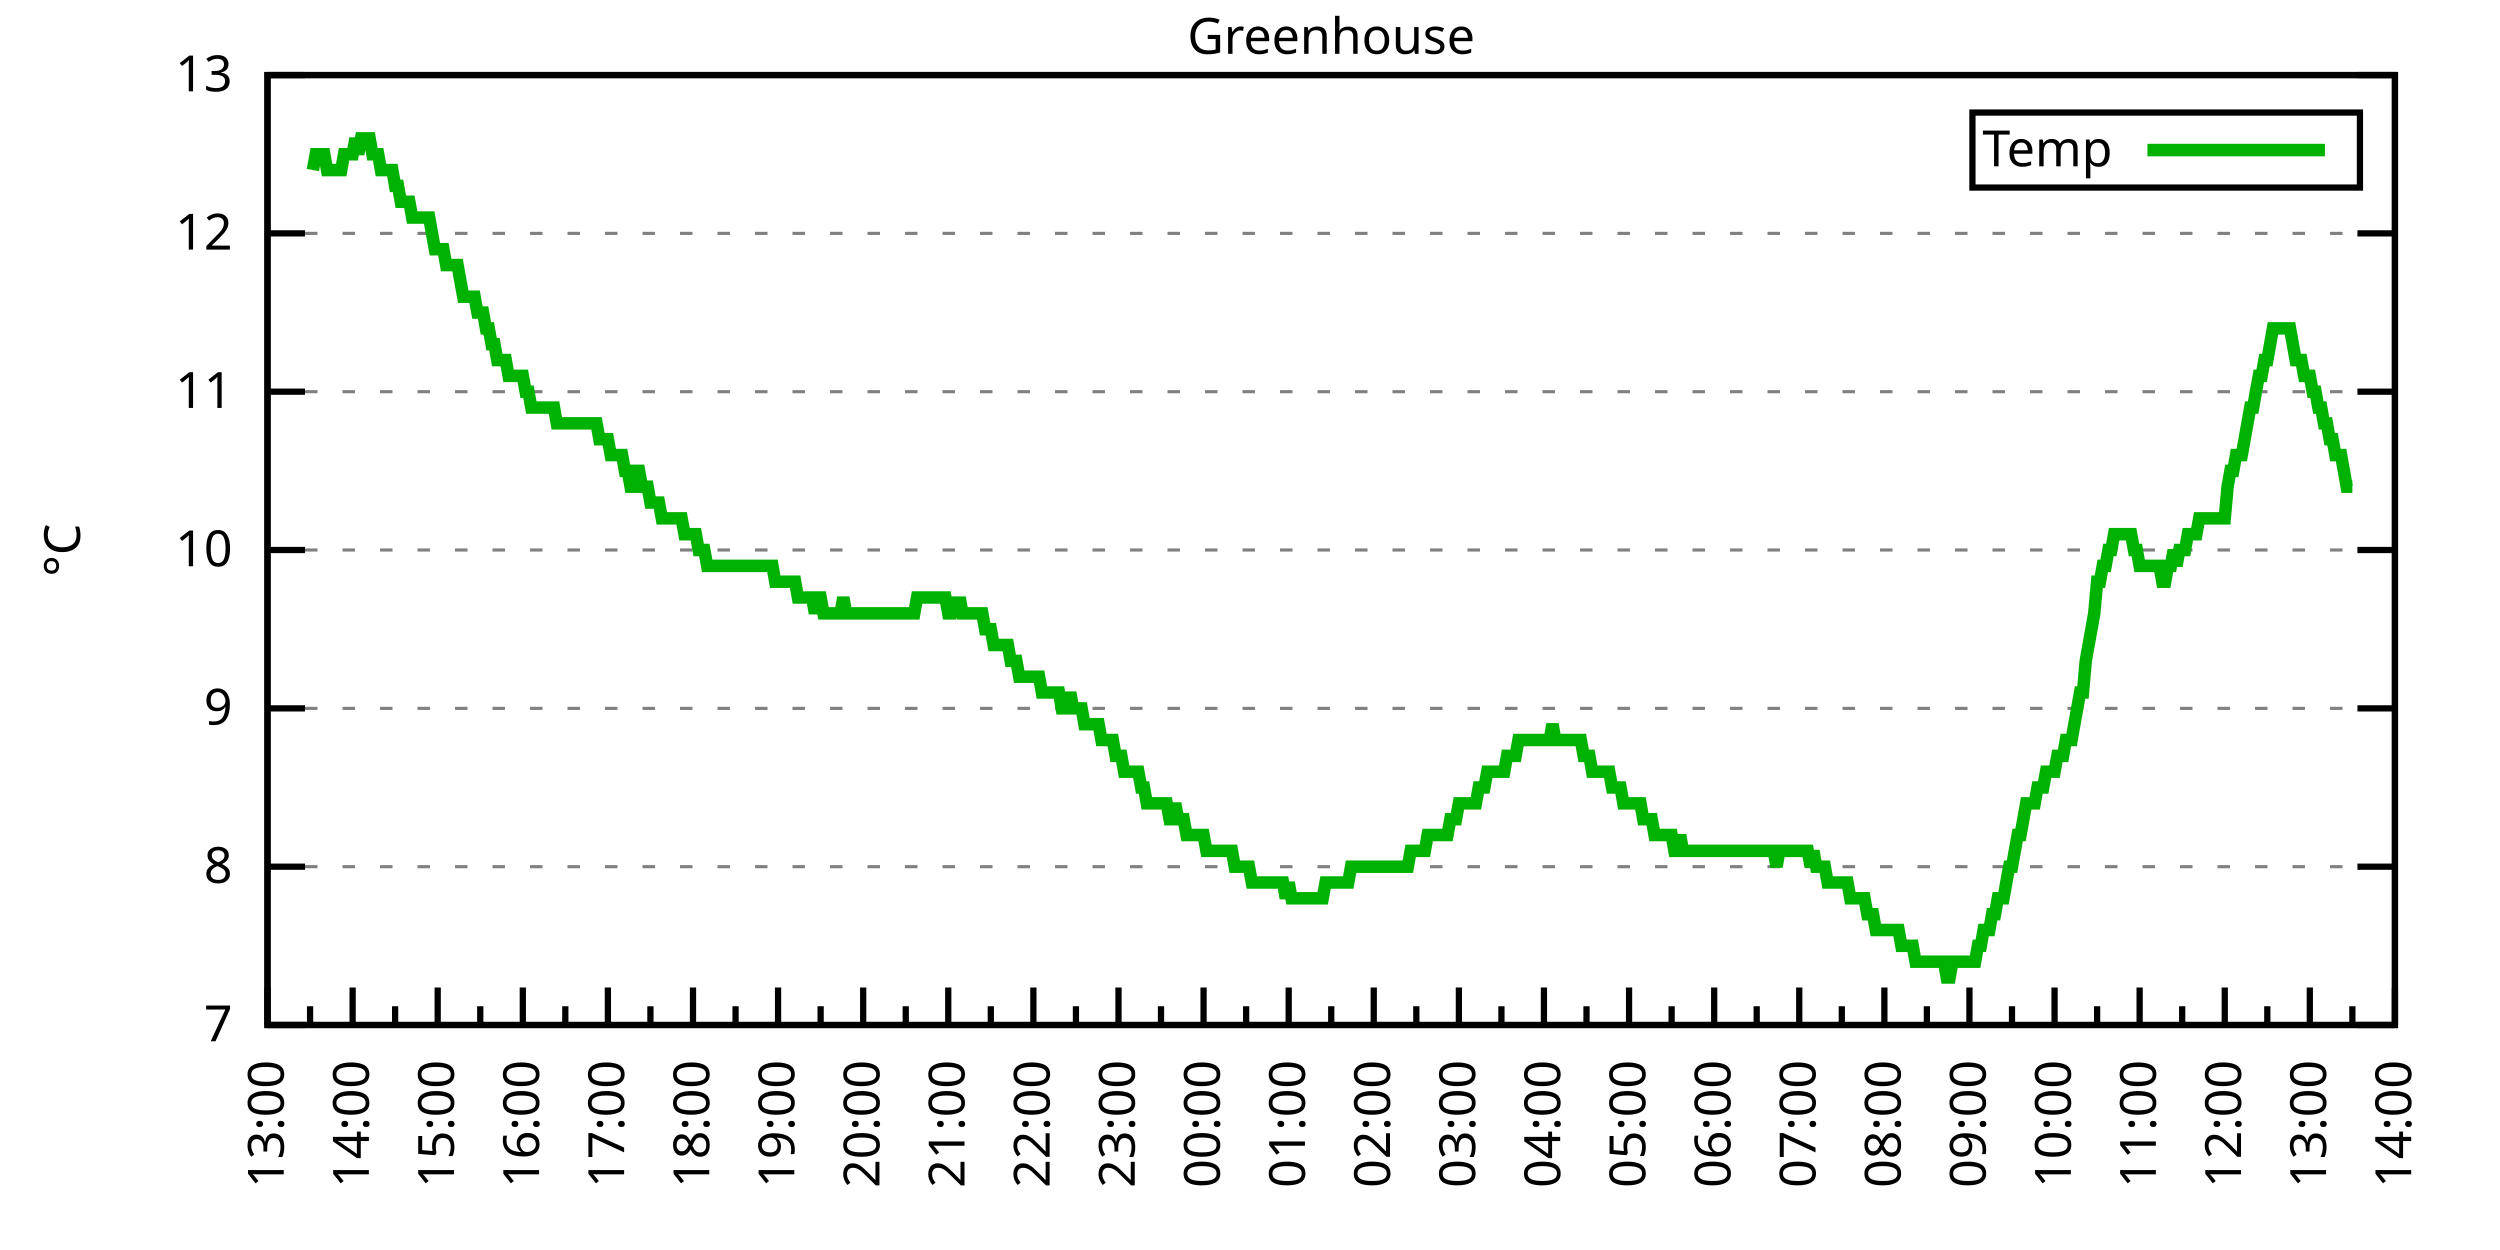
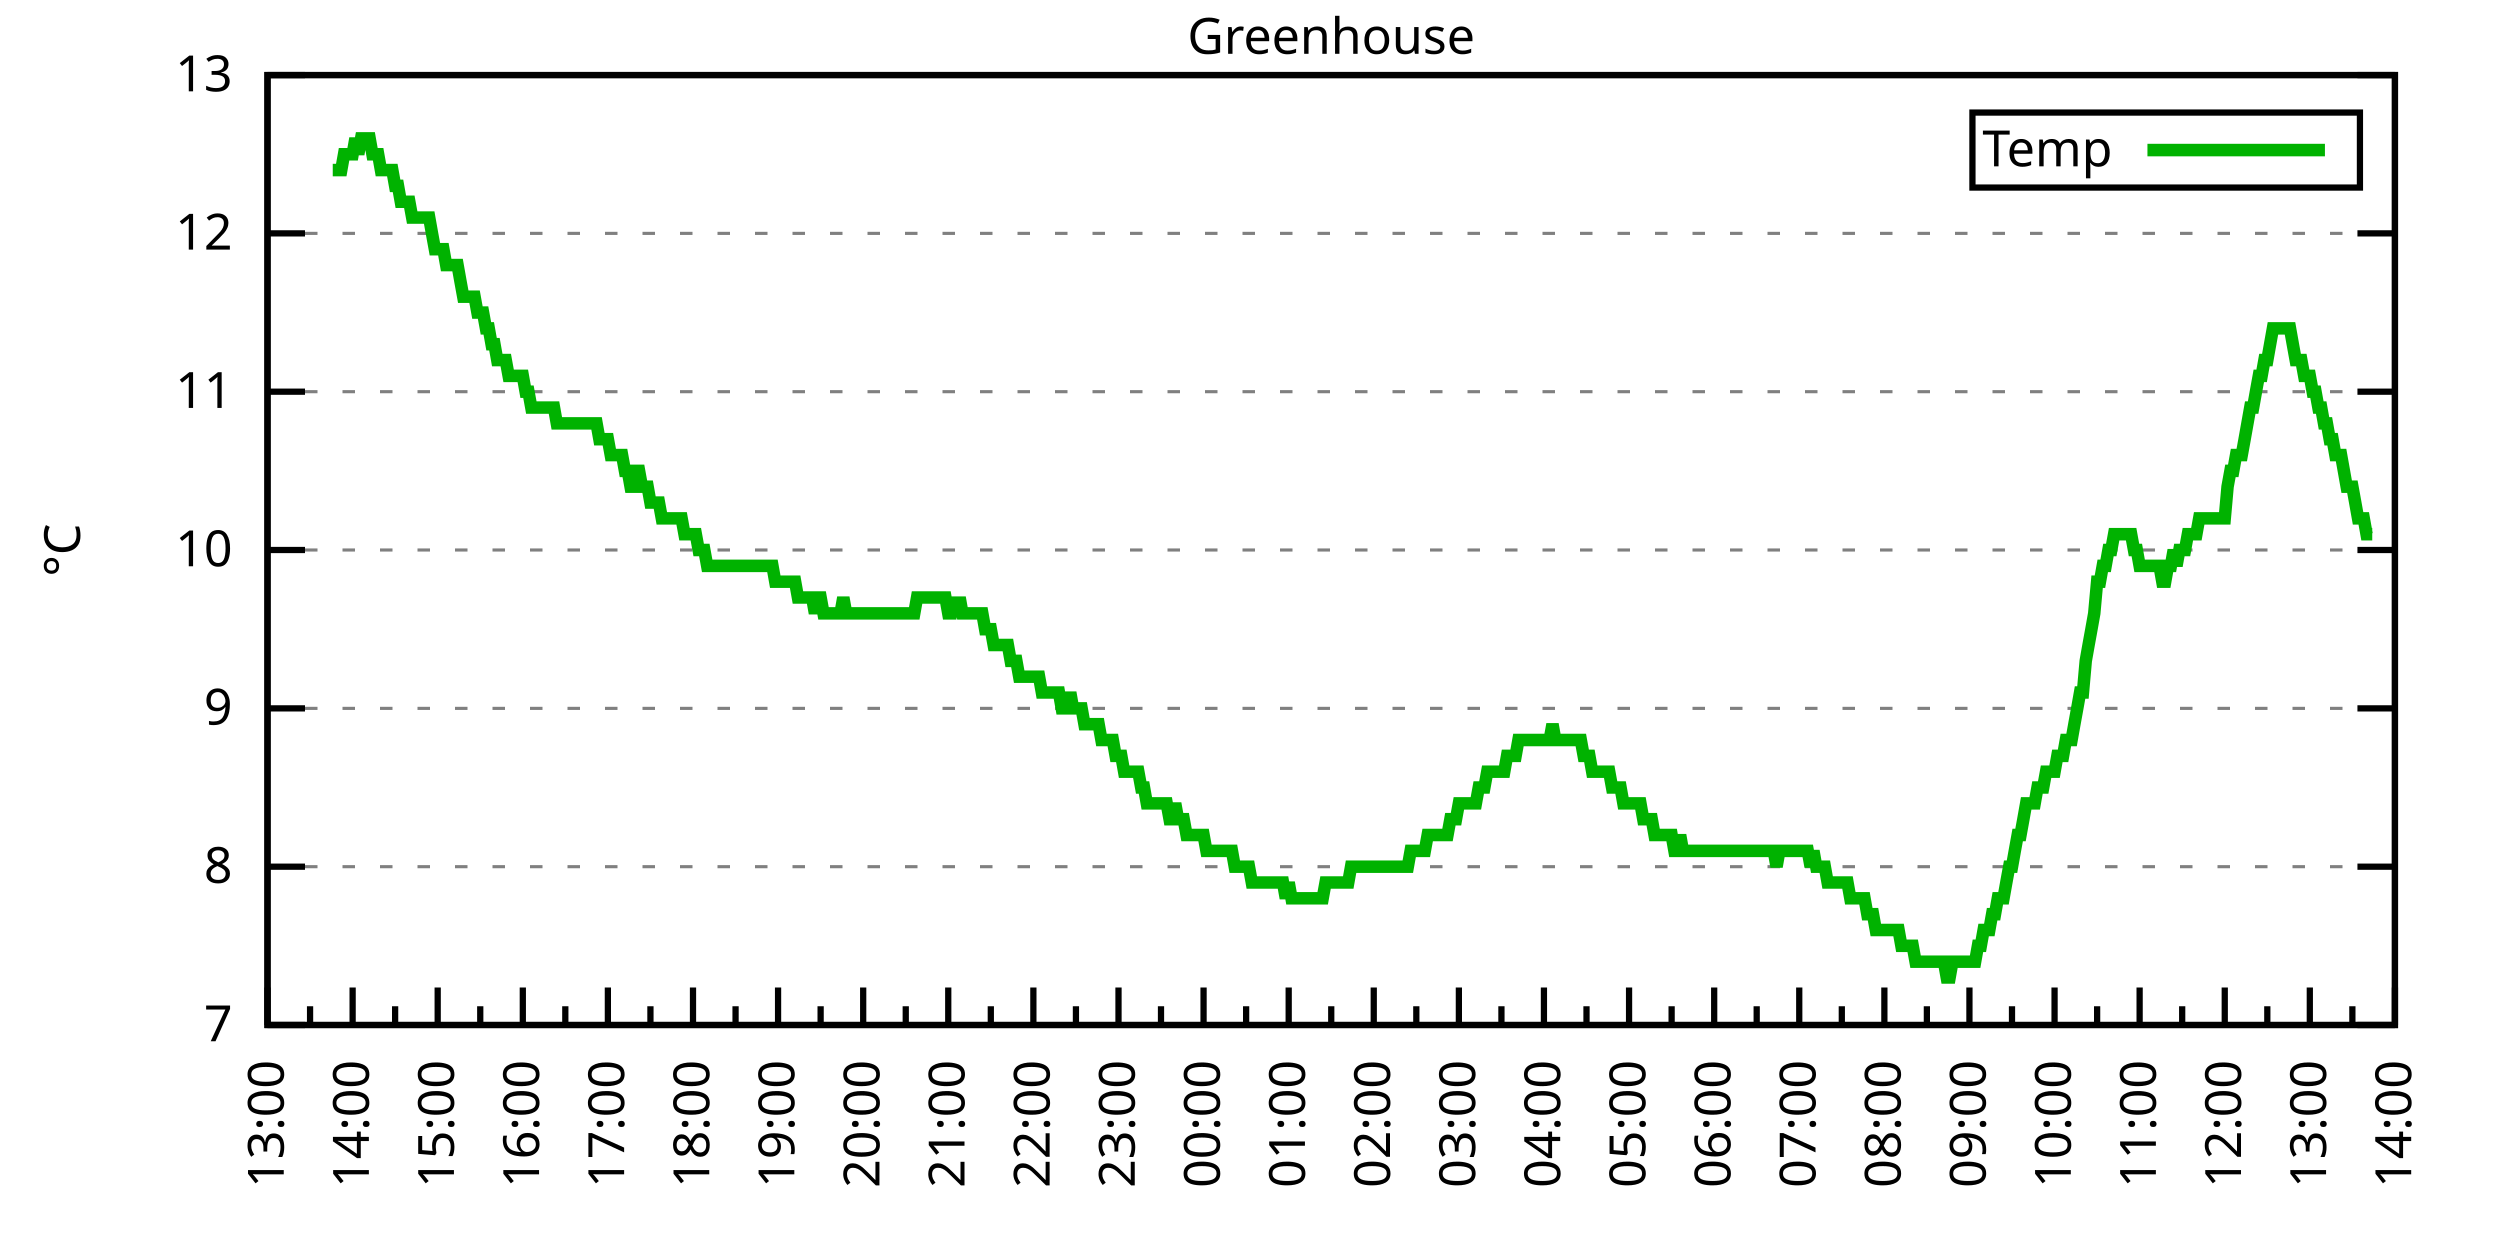
<svg xmlns="http://www.w3.org/2000/svg" xmlns:xlink="http://www.w3.org/1999/xlink" width="400" height="200" viewBox="0 0 400 200">
  <g id="gnuplot_canvas">
    <rect x="0" y="0" width="400" height="200" fill="none" />
    <defs>
      <circle id="gpDot" r="0.5" stroke-width="0.5" stroke="currentColor" />
      <path id="gpPt0" stroke-width="0.333" stroke="currentColor" d="M-1,0 h2 M0,-1 v2" />
      <path id="gpPt1" stroke-width="0.333" stroke="currentColor" d="M-1,-1 L1,1 M1,-1 L-1,1" />
      <path id="gpPt2" stroke-width="0.333" stroke="currentColor" d="M-1,0 L1,0 M0,-1 L0,1 M-1,-1 L1,1 M-1,1 L1,-1" />
      <rect id="gpPt3" stroke-width="0.333" stroke="currentColor" x="-1" y="-1" width="2" height="2" />
      <rect id="gpPt4" stroke-width="0.333" stroke="currentColor" fill="currentColor" x="-1" y="-1" width="2" height="2" />
      <circle id="gpPt5" stroke-width="0.333" stroke="currentColor" cx="0" cy="0" r="1" />
      <use xlink:href="#gpPt5" id="gpPt6" fill="currentColor" stroke="none" />
      <path id="gpPt7" stroke-width="0.333" stroke="currentColor" d="M0,-1.33 L-1.33,0.67 L1.33,0.67 z" />
      <use xlink:href="#gpPt7" id="gpPt8" fill="currentColor" stroke="none" />
      <use xlink:href="#gpPt7" id="gpPt9" stroke="currentColor" transform="rotate(180)" />
      <use xlink:href="#gpPt9" id="gpPt10" fill="currentColor" stroke="none" />
      <use xlink:href="#gpPt3" id="gpPt11" stroke="currentColor" transform="rotate(45)" />
      <use xlink:href="#gpPt11" id="gpPt12" fill="currentColor" stroke="none" />
      <path id="gpPt13" stroke-width="0.333" stroke="currentColor" d="M0,1.330 L1.265,0.411 L0.782,-1.067 L-0.782,-1.076 L-1.265,0.411 z" />
      <use xlink:href="#gpPt13" id="gpPt14" fill="currentColor" stroke="none" />
      <filter id="textbox" filterUnits="objectBoundingBox" x="0" y="0" height="1" width="1">
        <feFlood flood-color="white" flood-opacity="1" result="bgnd" />
        <feComposite in="SourceGraphic" in2="bgnd" operator="atop" />
      </filter>
      <filter id="greybox" filterUnits="objectBoundingBox" x="0" y="0" height="1" width="1">
        <feFlood flood-color="lightgrey" flood-opacity="1" result="grey" />
        <feComposite in="SourceGraphic" in2="grey" operator="atop" />
      </filter>
    </defs>
    <g fill="none" color="white" stroke="currentColor" stroke-width="1.00" stroke-linecap="butt" stroke-linejoin="miter">
</g>
    <g fill="none" color="black" stroke="currentColor" stroke-width="1.00" stroke-linecap="butt" stroke-linejoin="miter">
      <g stroke="none" shape-rendering="crispEdges">
        <polygon fill="rgb(255, 255, 255)" points="42.80,164.00 383.18,164.00 383.18,12.02 42.80,12.02 " />
      </g>
    </g>
    <g fill="none" color="black" stroke="currentColor" stroke-width="1.00" stroke-linecap="butt" stroke-linejoin="miter">
</g>
    <g fill="none" color="black" stroke="black" stroke-width="0.50" stroke-linecap="butt" stroke-linejoin="miter">
</g>
    <g fill="none" color="gray" stroke="currentColor" stroke-width="0.50" stroke-linecap="butt" stroke-linejoin="miter">
      <path stroke="gray" stroke-dasharray="2,4" class="gridline" d="M42.80,164.00 L383.19,164.00  " />
    </g>
    <g fill="none" color="gray" stroke="gray" stroke-width="1.00" stroke-linecap="butt" stroke-linejoin="miter">
</g>
    <g fill="none" color="black" stroke="currentColor" stroke-width="1.00" stroke-linecap="butt" stroke-linejoin="miter">
      <path stroke="black" d="M42.80,164.00 L48.80,164.00 M383.19,164.00 L377.19,164.00  " />
      <g transform="translate(37.20,166.60)" stroke="none" fill="black" font-family="Sans" font-size="8.00" text-anchor="end">
        <text>
          <tspan font-family="Sans"> 7</tspan>
        </text>
      </g>
    </g>
    <g fill="none" color="black" stroke="currentColor" stroke-width="1.00" stroke-linecap="butt" stroke-linejoin="miter">
</g>
    <g fill="none" color="black" stroke="black" stroke-width="0.50" stroke-linecap="butt" stroke-linejoin="miter">
</g>
    <g fill="none" color="gray" stroke="currentColor" stroke-width="0.50" stroke-linecap="butt" stroke-linejoin="miter">
      <path stroke="gray" stroke-dasharray="2,4" class="gridline" d="M42.80,138.67 L383.19,138.67  " />
    </g>
    <g fill="none" color="gray" stroke="gray" stroke-width="1.00" stroke-linecap="butt" stroke-linejoin="miter">
</g>
    <g fill="none" color="black" stroke="currentColor" stroke-width="1.00" stroke-linecap="butt" stroke-linejoin="miter">
      <path stroke="black" d="M42.80,138.67 L48.80,138.67 M383.19,138.67 L377.19,138.67  " />
      <g transform="translate(37.20,141.27)" stroke="none" fill="black" font-family="Sans" font-size="8.00" text-anchor="end">
        <text>
          <tspan font-family="Sans"> 8</tspan>
        </text>
      </g>
    </g>
    <g fill="none" color="black" stroke="currentColor" stroke-width="1.00" stroke-linecap="butt" stroke-linejoin="miter">
</g>
    <g fill="none" color="black" stroke="black" stroke-width="0.50" stroke-linecap="butt" stroke-linejoin="miter">
</g>
    <g fill="none" color="gray" stroke="currentColor" stroke-width="0.50" stroke-linecap="butt" stroke-linejoin="miter">
      <path stroke="gray" stroke-dasharray="2,4" class="gridline" d="M42.80,113.34 L383.19,113.34  " />
    </g>
    <g fill="none" color="gray" stroke="gray" stroke-width="1.00" stroke-linecap="butt" stroke-linejoin="miter">
</g>
    <g fill="none" color="black" stroke="currentColor" stroke-width="1.00" stroke-linecap="butt" stroke-linejoin="miter">
      <path stroke="black" d="M42.80,113.34 L48.80,113.34 M383.19,113.34 L377.19,113.34  " />
      <g transform="translate(37.20,115.94)" stroke="none" fill="black" font-family="Sans" font-size="8.00" text-anchor="end">
        <text>
          <tspan font-family="Sans"> 9</tspan>
        </text>
      </g>
    </g>
    <g fill="none" color="black" stroke="currentColor" stroke-width="1.00" stroke-linecap="butt" stroke-linejoin="miter">
</g>
    <g fill="none" color="black" stroke="black" stroke-width="0.50" stroke-linecap="butt" stroke-linejoin="miter">
</g>
    <g fill="none" color="gray" stroke="currentColor" stroke-width="0.50" stroke-linecap="butt" stroke-linejoin="miter">
      <path stroke="gray" stroke-dasharray="2,4" class="gridline" d="M42.80,88.00 L383.19,88.00  " />
    </g>
    <g fill="none" color="gray" stroke="gray" stroke-width="1.00" stroke-linecap="butt" stroke-linejoin="miter">
</g>
    <g fill="none" color="black" stroke="currentColor" stroke-width="1.00" stroke-linecap="butt" stroke-linejoin="miter">
      <path stroke="black" d="M42.80,88.00 L48.80,88.00 M383.19,88.00 L377.19,88.00  " />
      <g transform="translate(37.20,90.60)" stroke="none" fill="black" font-family="Sans" font-size="8.00" text-anchor="end">
        <text>
          <tspan font-family="Sans"> 10</tspan>
        </text>
      </g>
    </g>
    <g fill="none" color="black" stroke="currentColor" stroke-width="1.00" stroke-linecap="butt" stroke-linejoin="miter">
</g>
    <g fill="none" color="black" stroke="black" stroke-width="0.50" stroke-linecap="butt" stroke-linejoin="miter">
</g>
    <g fill="none" color="gray" stroke="currentColor" stroke-width="0.50" stroke-linecap="butt" stroke-linejoin="miter">
      <path stroke="gray" stroke-dasharray="2,4" class="gridline" d="M42.80,62.67 L383.19,62.67  " />
    </g>
    <g fill="none" color="gray" stroke="gray" stroke-width="1.00" stroke-linecap="butt" stroke-linejoin="miter">
</g>
    <g fill="none" color="black" stroke="currentColor" stroke-width="1.00" stroke-linecap="butt" stroke-linejoin="miter">
      <path stroke="black" d="M42.80,62.67 L48.80,62.67 M383.19,62.67 L377.19,62.67  " />
      <g transform="translate(37.20,65.27)" stroke="none" fill="black" font-family="Sans" font-size="8.00" text-anchor="end">
        <text>
          <tspan font-family="Sans"> 11</tspan>
        </text>
      </g>
    </g>
    <g fill="none" color="black" stroke="currentColor" stroke-width="1.00" stroke-linecap="butt" stroke-linejoin="miter">
</g>
    <g fill="none" color="black" stroke="black" stroke-width="0.50" stroke-linecap="butt" stroke-linejoin="miter">
</g>
    <g fill="none" color="gray" stroke="currentColor" stroke-width="0.50" stroke-linecap="butt" stroke-linejoin="miter">
      <path stroke="gray" stroke-dasharray="2,4" class="gridline" d="M42.80,37.34 L383.19,37.34  " />
    </g>
    <g fill="none" color="gray" stroke="gray" stroke-width="1.00" stroke-linecap="butt" stroke-linejoin="miter">
</g>
    <g fill="none" color="black" stroke="currentColor" stroke-width="1.00" stroke-linecap="butt" stroke-linejoin="miter">
      <path stroke="black" d="M42.80,37.34 L48.80,37.34 M383.19,37.34 L377.19,37.34  " />
      <g transform="translate(37.20,39.94)" stroke="none" fill="black" font-family="Sans" font-size="8.00" text-anchor="end">
        <text>
          <tspan font-family="Sans"> 12</tspan>
        </text>
      </g>
    </g>
    <g fill="none" color="black" stroke="currentColor" stroke-width="1.00" stroke-linecap="butt" stroke-linejoin="miter">
</g>
    <g fill="none" color="black" stroke="black" stroke-width="0.50" stroke-linecap="butt" stroke-linejoin="miter">
</g>
    <g fill="none" color="gray" stroke="currentColor" stroke-width="0.50" stroke-linecap="butt" stroke-linejoin="miter">
      <path stroke="gray" stroke-dasharray="2,4" class="gridline" d="M42.80,12.01 L383.19,12.01  " />
    </g>
    <g fill="none" color="gray" stroke="gray" stroke-width="1.00" stroke-linecap="butt" stroke-linejoin="miter">
</g>
    <g fill="none" color="black" stroke="currentColor" stroke-width="1.00" stroke-linecap="butt" stroke-linejoin="miter">
      <path stroke="black" d="M42.80,12.01 L48.80,12.01 M383.19,12.01 L377.19,12.01  " />
      <g transform="translate(37.20,14.61)" stroke="none" fill="black" font-family="Sans" font-size="8.00" text-anchor="end">
        <text>
          <tspan font-family="Sans"> 13</tspan>
        </text>
      </g>
    </g>
    <g fill="none" color="black" stroke="currentColor" stroke-width="1.00" stroke-linecap="butt" stroke-linejoin="miter">
      <path stroke="black" d="M42.80,164.00 L42.80,158.00  " />
      <g transform="translate(45.40,169.60) rotate(270)" stroke="none" fill="black" font-family="Sans" font-size="8.00" text-anchor="end">
        <text>
          <tspan font-family="Sans">13:00</tspan>
        </text>
      </g>
    </g>
    <g fill="none" color="black" stroke="currentColor" stroke-width="1.00" stroke-linecap="butt" stroke-linejoin="miter">
      <path stroke="black" d="M49.61,164.00 L49.61,161.00 M56.42,164.00 L56.42,158.00  " />
      <g transform="translate(59.02,169.60) rotate(270)" stroke="none" fill="black" font-family="Sans" font-size="8.00" text-anchor="end">
        <text>
          <tspan font-family="Sans">14:00</tspan>
        </text>
      </g>
    </g>
    <g fill="none" color="black" stroke="currentColor" stroke-width="1.00" stroke-linecap="butt" stroke-linejoin="miter">
      <path stroke="black" d="M63.22,164.00 L63.22,161.00 M70.03,164.00 L70.03,158.00  " />
      <g transform="translate(72.63,169.60) rotate(270)" stroke="none" fill="black" font-family="Sans" font-size="8.00" text-anchor="end">
        <text>
          <tspan font-family="Sans">15:00</tspan>
        </text>
      </g>
    </g>
    <g fill="none" color="black" stroke="currentColor" stroke-width="1.00" stroke-linecap="butt" stroke-linejoin="miter">
      <path stroke="black" d="M76.84,164.00 L76.84,161.00 M83.65,164.00 L83.65,158.00  " />
      <g transform="translate(86.25,169.60) rotate(270)" stroke="none" fill="black" font-family="Sans" font-size="8.00" text-anchor="end">
        <text>
          <tspan font-family="Sans">16:00</tspan>
        </text>
      </g>
    </g>
    <g fill="none" color="black" stroke="currentColor" stroke-width="1.00" stroke-linecap="butt" stroke-linejoin="miter">
      <path stroke="black" d="M90.45,164.00 L90.45,161.00 M97.26,164.00 L97.26,158.00  " />
      <g transform="translate(99.86,169.60) rotate(270)" stroke="none" fill="black" font-family="Sans" font-size="8.00" text-anchor="end">
        <text>
          <tspan font-family="Sans">17:00</tspan>
        </text>
      </g>
    </g>
    <g fill="none" color="black" stroke="currentColor" stroke-width="1.00" stroke-linecap="butt" stroke-linejoin="miter">
      <path stroke="black" d="M104.07,164.00 L104.07,161.00 M110.88,164.00 L110.88,158.00  " />
      <g transform="translate(113.48,169.60) rotate(270)" stroke="none" fill="black" font-family="Sans" font-size="8.00" text-anchor="end">
        <text>
          <tspan font-family="Sans">18:00</tspan>
        </text>
      </g>
    </g>
    <g fill="none" color="black" stroke="currentColor" stroke-width="1.00" stroke-linecap="butt" stroke-linejoin="miter">
      <path stroke="black" d="M117.69,164.00 L117.69,161.00 M124.49,164.00 L124.49,158.00  " />
      <g transform="translate(127.09,169.60) rotate(270)" stroke="none" fill="black" font-family="Sans" font-size="8.00" text-anchor="end">
        <text>
          <tspan font-family="Sans">19:00</tspan>
        </text>
      </g>
    </g>
    <g fill="none" color="black" stroke="currentColor" stroke-width="1.00" stroke-linecap="butt" stroke-linejoin="miter">
      <path stroke="black" d="M131.30,164.00 L131.30,161.00 M138.11,164.00 L138.11,158.00  " />
      <g transform="translate(140.71,169.60) rotate(270)" stroke="none" fill="black" font-family="Sans" font-size="8.00" text-anchor="end">
        <text>
          <tspan font-family="Sans">20:00</tspan>
        </text>
      </g>
    </g>
    <g fill="none" color="black" stroke="currentColor" stroke-width="1.00" stroke-linecap="butt" stroke-linejoin="miter">
      <path stroke="black" d="M144.92,164.00 L144.92,161.00 M151.72,164.00 L151.72,158.00  " />
      <g transform="translate(154.32,169.60) rotate(270)" stroke="none" fill="black" font-family="Sans" font-size="8.00" text-anchor="end">
        <text>
          <tspan font-family="Sans">21:00</tspan>
        </text>
      </g>
    </g>
    <g fill="none" color="black" stroke="currentColor" stroke-width="1.00" stroke-linecap="butt" stroke-linejoin="miter">
      <path stroke="black" d="M158.53,164.00 L158.53,161.00 M165.34,164.00 L165.34,158.00  " />
      <g transform="translate(167.94,169.60) rotate(270)" stroke="none" fill="black" font-family="Sans" font-size="8.00" text-anchor="end">
        <text>
          <tspan font-family="Sans">22:00</tspan>
        </text>
      </g>
    </g>
    <g fill="none" color="black" stroke="currentColor" stroke-width="1.00" stroke-linecap="butt" stroke-linejoin="miter">
      <path stroke="black" d="M172.15,164.00 L172.15,161.00 M178.96,164.00 L178.96,158.00  " />
      <g transform="translate(181.56,169.60) rotate(270)" stroke="none" fill="black" font-family="Sans" font-size="8.00" text-anchor="end">
        <text>
          <tspan font-family="Sans">23:00</tspan>
        </text>
      </g>
    </g>
    <g fill="none" color="black" stroke="currentColor" stroke-width="1.00" stroke-linecap="butt" stroke-linejoin="miter">
      <path stroke="black" d="M185.76,164.00 L185.76,161.00 M192.57,164.00 L192.57,158.00  " />
      <g transform="translate(195.17,169.60) rotate(270)" stroke="none" fill="black" font-family="Sans" font-size="8.00" text-anchor="end">
        <text>
          <tspan font-family="Sans">00:00</tspan>
        </text>
      </g>
    </g>
    <g fill="none" color="black" stroke="currentColor" stroke-width="1.00" stroke-linecap="butt" stroke-linejoin="miter">
      <path stroke="black" d="M199.38,164.00 L199.38,161.00 M206.19,164.00 L206.19,158.00  " />
      <g transform="translate(208.79,169.60) rotate(270)" stroke="none" fill="black" font-family="Sans" font-size="8.00" text-anchor="end">
        <text>
          <tspan font-family="Sans">01:00</tspan>
        </text>
      </g>
    </g>
    <g fill="none" color="black" stroke="currentColor" stroke-width="1.00" stroke-linecap="butt" stroke-linejoin="miter">
      <path stroke="black" d="M213.00,164.00 L213.00,161.00 M219.80,164.00 L219.80,158.00  " />
      <g transform="translate(222.40,169.60) rotate(270)" stroke="none" fill="black" font-family="Sans" font-size="8.00" text-anchor="end">
        <text>
          <tspan font-family="Sans">02:00</tspan>
        </text>
      </g>
    </g>
    <g fill="none" color="black" stroke="currentColor" stroke-width="1.00" stroke-linecap="butt" stroke-linejoin="miter">
      <path stroke="black" d="M226.61,164.00 L226.61,161.00 M233.42,164.00 L233.42,158.00  " />
      <g transform="translate(236.02,169.60) rotate(270)" stroke="none" fill="black" font-family="Sans" font-size="8.00" text-anchor="end">
        <text>
          <tspan font-family="Sans">03:00</tspan>
        </text>
      </g>
    </g>
    <g fill="none" color="black" stroke="currentColor" stroke-width="1.00" stroke-linecap="butt" stroke-linejoin="miter">
      <path stroke="black" d="M240.23,164.00 L240.23,161.00 M247.03,164.00 L247.03,158.00  " />
      <g transform="translate(249.63,169.60) rotate(270)" stroke="none" fill="black" font-family="Sans" font-size="8.00" text-anchor="end">
        <text>
          <tspan font-family="Sans">04:00</tspan>
        </text>
      </g>
    </g>
    <g fill="none" color="black" stroke="currentColor" stroke-width="1.00" stroke-linecap="butt" stroke-linejoin="miter">
      <path stroke="black" d="M253.84,164.00 L253.84,161.00 M260.65,164.00 L260.65,158.00  " />
      <g transform="translate(263.25,169.60) rotate(270)" stroke="none" fill="black" font-family="Sans" font-size="8.00" text-anchor="end">
        <text>
          <tspan font-family="Sans">05:00</tspan>
        </text>
      </g>
    </g>
    <g fill="none" color="black" stroke="currentColor" stroke-width="1.00" stroke-linecap="butt" stroke-linejoin="miter">
      <path stroke="black" d="M267.46,164.00 L267.46,161.00 M274.27,164.00 L274.27,158.00  " />
      <g transform="translate(276.87,169.60) rotate(270)" stroke="none" fill="black" font-family="Sans" font-size="8.00" text-anchor="end">
        <text>
          <tspan font-family="Sans">06:00</tspan>
        </text>
      </g>
    </g>
    <g fill="none" color="black" stroke="currentColor" stroke-width="1.00" stroke-linecap="butt" stroke-linejoin="miter">
      <path stroke="black" d="M281.07,164.00 L281.07,161.00 M287.88,164.00 L287.88,158.00  " />
      <g transform="translate(290.48,169.60) rotate(270)" stroke="none" fill="black" font-family="Sans" font-size="8.00" text-anchor="end">
        <text>
          <tspan font-family="Sans">07:00</tspan>
        </text>
      </g>
    </g>
    <g fill="none" color="black" stroke="currentColor" stroke-width="1.00" stroke-linecap="butt" stroke-linejoin="miter">
      <path stroke="black" d="M294.69,164.00 L294.69,161.00 M301.50,164.00 L301.50,158.00  " />
      <g transform="translate(304.10,169.60) rotate(270)" stroke="none" fill="black" font-family="Sans" font-size="8.00" text-anchor="end">
        <text>
          <tspan font-family="Sans">08:00</tspan>
        </text>
      </g>
    </g>
    <g fill="none" color="black" stroke="currentColor" stroke-width="1.00" stroke-linecap="butt" stroke-linejoin="miter">
      <path stroke="black" d="M308.30,164.00 L308.30,161.00 M315.11,164.00 L315.11,158.00  " />
      <g transform="translate(317.71,169.60) rotate(270)" stroke="none" fill="black" font-family="Sans" font-size="8.00" text-anchor="end">
        <text>
          <tspan font-family="Sans">09:00</tspan>
        </text>
      </g>
    </g>
    <g fill="none" color="black" stroke="currentColor" stroke-width="1.00" stroke-linecap="butt" stroke-linejoin="miter">
      <path stroke="black" d="M321.92,164.00 L321.92,161.00 M328.73,164.00 L328.73,158.00  " />
      <g transform="translate(331.33,169.60) rotate(270)" stroke="none" fill="black" font-family="Sans" font-size="8.00" text-anchor="end">
        <text>
          <tspan font-family="Sans">10:00</tspan>
        </text>
      </g>
    </g>
    <g fill="none" color="black" stroke="currentColor" stroke-width="1.00" stroke-linecap="butt" stroke-linejoin="miter">
      <path stroke="black" d="M335.54,164.00 L335.54,161.00 M342.34,164.00 L342.34,158.00  " />
      <g transform="translate(344.94,169.60) rotate(270)" stroke="none" fill="black" font-family="Sans" font-size="8.00" text-anchor="end">
        <text>
          <tspan font-family="Sans">11:00</tspan>
        </text>
      </g>
    </g>
    <g fill="none" color="black" stroke="currentColor" stroke-width="1.00" stroke-linecap="butt" stroke-linejoin="miter">
      <path stroke="black" d="M349.15,164.00 L349.15,161.00 M355.96,164.00 L355.96,158.00  " />
      <g transform="translate(358.56,169.60) rotate(270)" stroke="none" fill="black" font-family="Sans" font-size="8.00" text-anchor="end">
        <text>
          <tspan font-family="Sans">12:00</tspan>
        </text>
      </g>
    </g>
    <g fill="none" color="black" stroke="currentColor" stroke-width="1.00" stroke-linecap="butt" stroke-linejoin="miter">
      <path stroke="black" d="M362.77,164.00 L362.77,161.00 M369.57,164.00 L369.57,158.00  " />
      <g transform="translate(372.17,169.60) rotate(270)" stroke="none" fill="black" font-family="Sans" font-size="8.00" text-anchor="end">
        <text>
          <tspan font-family="Sans">13:00</tspan>
        </text>
      </g>
    </g>
    <g fill="none" color="black" stroke="currentColor" stroke-width="1.00" stroke-linecap="butt" stroke-linejoin="miter">
      <path stroke="black" d="M376.38,164.00 L376.38,161.00 M383.19,164.00 L383.19,158.00  " />
      <g transform="translate(385.79,169.60) rotate(270)" stroke="none" fill="black" font-family="Sans" font-size="8.00" text-anchor="end">
        <text>
          <tspan font-family="Sans">14:00</tspan>
        </text>
      </g>
    </g>
    <g fill="none" color="black" stroke="currentColor" stroke-width="1.00" stroke-linecap="butt" stroke-linejoin="miter">
</g>
    <g fill="none" color="black" stroke="currentColor" stroke-width="1.00" stroke-linecap="butt" stroke-linejoin="miter">
      <path stroke="black" d="M42.80,12.01 L42.80,164.00 L383.19,164.00 L383.19,12.01 L42.80,12.01 Z  " />
    </g>
    <g fill="none" color="black" stroke="currentColor" stroke-width="1.00" stroke-linecap="butt" stroke-linejoin="miter">
      <g transform="translate(12.80,88.01) rotate(270)" stroke="none" fill="black" font-family="Sans" font-size="8.00" text-anchor="middle">
        <text>
          <tspan font-family="Sans">°C</tspan>
        </text>
      </g>
    </g>
    <g fill="none" color="black" stroke="currentColor" stroke-width="1.00" stroke-linecap="butt" stroke-linejoin="miter">
</g>
    <g fill="none" color="black" stroke="currentColor" stroke-width="1.00" stroke-linecap="butt" stroke-linejoin="miter">
      <path stroke="black" d="M315.59,30.01 L315.59,18.01 L377.59,18.01 L377.59,30.01 L315.59,30.01 Z  " />
    </g>
    <g id="Greenhouse_plot_1">
      <g fill="none" color="white" stroke="black" stroke-width="2.00" stroke-linecap="butt" stroke-linejoin="miter">
</g>
      <g fill="none" color="black" stroke="currentColor" stroke-width="2.00" stroke-linecap="butt" stroke-linejoin="miter">
        <g transform="translate(337.99,26.61)" stroke="none" fill="black" font-family="Sans" font-size="8.00" text-anchor="end">
          <text>
            <tspan font-family="Sans">Temp</tspan>
          </text>
        </g>
      </g>
      <g fill="none" color="black" stroke="currentColor" stroke-width="2.00" stroke-linecap="butt" stroke-linejoin="miter">
-         <path stroke="rgb(  0, 178,   0)" d="M343.59,24.01 L371.99,24.01 M50.06,27.21 L50.52,24.68 L50.97,24.68 L51.42,24.68 L51.88,24.68 L52.33,27.21   L52.78,27.21 L53.24,27.21 L53.69,27.21 L54.15,27.21 L54.60,27.21 L55.05,24.68 L55.51,24.68 L55.96,24.68   L56.42,24.68 L56.87,22.14 L57.32,24.68 L57.78,22.14 L58.23,22.14 L58.68,22.14 L59.14,22.14 L59.59,24.68   L60.05,24.68 L60.50,24.68 L60.95,27.21 L61.41,27.21 L61.86,27.21 L62.32,27.21 L62.77,27.21 L63.22,29.74   L63.68,29.74 L64.13,32.28 L64.58,32.28 L65.04,32.28 L65.49,32.28 L65.95,34.81 L66.40,34.81 L66.85,34.81   L67.31,34.81 L67.76,34.81 L68.22,34.81 L68.67,34.81 L69.12,37.34 L69.58,39.87 L70.03,39.87 L70.49,39.87   L70.94,39.87 L71.39,42.41 L71.85,42.41 L72.30,42.41 L72.75,42.41 L73.21,42.41 L73.66,44.94 L74.12,47.47   L74.57,47.47 L75.02,47.47 L75.48,47.47 L75.93,47.47 L76.39,50.01 L76.84,50.01 L77.29,50.01 L77.75,52.54   L78.20,52.54 L78.65,55.07 L79.11,55.07 L79.56,57.61 L80.02,57.61 L80.47,57.61 L80.92,57.61 L81.38,60.14   L81.83,60.14 L82.29,60.14 L82.74,60.14 L83.19,60.14 L83.65,60.14 L84.10,62.67 L84.55,62.67 L85.01,65.21   L85.46,65.21 L85.92,65.21 L86.37,65.21 L86.82,65.21 L87.28,65.21 L87.73,65.21 L88.19,65.21 L88.64,65.21   L89.09,67.74 L89.55,67.74 L90.00,67.74 L90.45,67.74 L90.91,67.74 L91.36,67.74 L91.82,67.74 L92.27,67.74   L92.72,67.74 L93.18,67.74 L93.63,67.74 L94.09,67.74 L94.54,67.74 L94.99,67.74 L95.45,67.74 L95.90,70.27   L96.35,70.27 L96.81,70.27 L97.26,70.27 L97.72,72.81 L98.17,72.81 L98.62,72.81 L99.08,72.81 L99.53,72.81   L99.99,75.34 L100.44,75.34 L100.89,77.87 L101.35,77.87 L101.80,75.34 L102.25,75.34 L102.71,77.87 L103.16,77.87   L103.62,77.87 L104.07,80.41 L104.52,80.41 L104.98,80.41 L105.43,80.41 L105.89,82.94 L106.34,82.94 L106.79,82.94   L107.25,82.94 L107.70,82.94 L108.15,82.94 L108.61,82.94 L109.06,82.94 L109.52,85.47 L109.97,85.47 L110.42,85.47   L110.88,85.47 L111.33,85.47 L111.79,88.00 L112.24,88.00 L112.69,88.00 L113.15,90.54 L113.60,90.54 L114.05,90.54   L114.51,90.54 L114.96,90.54 L115.42,90.54 L115.87,90.54 L116.32,90.54 L116.78,90.54 L117.23,90.54 L117.69,90.54   L118.14,90.54 L118.59,90.54 L119.05,90.54 L119.50,90.54 L119.96,90.54 L120.41,90.54 L120.86,90.54 L121.32,90.54   L121.77,90.54 L122.22,90.54 L122.68,90.54 L123.13,90.54 L123.59,90.54 L124.04,93.07 L124.49,93.07 L124.95,93.07   L125.40,93.07 L125.86,93.07 L126.31,93.07 L126.76,93.07 L127.22,93.07 L127.67,95.60 L128.12,95.60 L128.58,95.60   L129.03,95.60 L129.49,95.60 L129.94,95.60 L130.39,98.14 L130.85,95.60 L131.30,95.60 L131.76,98.14 L132.21,98.14   L132.66,98.14 L133.12,98.14 L133.57,98.14 L134.02,98.14 L134.48,98.14 L134.93,95.60 L135.39,98.14 L135.84,98.14   L136.29,98.14 L136.75,98.14 L137.20,98.14 L137.66,98.14 L138.11,98.14 L138.56,98.14 L139.02,98.14 L139.47,98.14   L139.92,98.14 L140.38,98.14 L140.83,98.14 L141.29,98.14 L141.74,98.14 L142.19,98.14 L142.65,98.14 L143.10,98.14   L143.56,98.14 L144.01,98.14 L144.46,98.14 L144.92,98.14 L145.37,98.14 L145.82,98.14 L146.28,98.14 L146.73,95.60   L147.19,95.60 L147.64,95.60 L148.09,95.60 L148.55,95.60 L149.00,95.60 L149.46,95.60 L149.91,95.60 L150.36,95.60   L150.82,95.60 L151.27,95.60 L151.72,98.14 L152.18,98.14 L152.63,95.60 L153.09,98.14 L153.54,95.60 L153.99,98.14   L154.45,98.14 L154.90,98.14 L155.36,98.14 L155.81,98.14 L156.26,98.14 L156.72,98.14 L157.17,98.14 L157.62,100.67   L158.08,100.67 L158.53,100.67 L158.99,103.20 L159.44,103.20 L159.89,103.20 L160.35,103.20 L160.80,103.20 L161.26,103.20   L161.71,105.74 L162.16,105.74 L162.62,105.74 L163.07,108.27 L163.52,108.27 L163.98,108.27 L164.43,108.27 L164.89,108.27   L165.34,108.27 L165.79,108.27 L166.25,108.27 L166.70,110.80 L167.16,110.80 L167.61,110.80 L168.06,110.80 L168.52,110.80   L168.97,110.80 L169.43,110.80 L169.88,113.34 L170.33,113.34 L170.79,113.34 L171.24,110.80 L171.69,113.34 L172.15,113.34   L172.60,113.34 L173.06,113.34 L173.51,115.87 L173.96,115.87 L174.42,115.87 L174.87,115.87 L175.33,115.87 L175.78,115.87   L176.23,118.40 L176.69,118.40 L177.14,118.40 L177.59,118.40 L178.05,118.40 L178.50,120.94 L178.96,120.94 L179.41,120.94   L179.86,123.47 L180.32,123.47 L180.77,123.47 L181.23,123.47 L181.68,123.47 L182.13,123.47 L182.59,126.00 L183.04,126.00   L183.49,128.54 L183.95,128.54 L184.40,128.54 L184.86,128.54 L185.31,128.54 L185.76,128.54 L186.22,128.54 L186.67,128.54   L187.13,131.07 L187.58,131.07 L188.03,128.54 L188.49,131.07 L188.94,131.07 L189.39,131.07 L189.85,133.60 L190.30,133.60   L190.76,133.60 L191.21,133.60 L191.66,133.60 L192.12,133.60 L192.57,133.60 L193.03,136.14 L193.48,136.14 L193.93,136.14   L194.39,136.14 L194.84,136.14 L195.29,136.14 L195.75,136.14 L196.20,136.14 L196.66,136.14 L197.11,136.14 L197.56,138.67   L198.02,138.67 L198.47,138.67 L198.93,138.67 L199.38,138.67 L199.83,138.67 L200.29,141.20 L200.74,141.20 L201.19,141.20   L201.65,141.20 L202.10,141.20 L202.56,141.20 L203.01,141.20 L203.46,141.20 L203.92,141.20 L204.37,141.20 L204.83,141.20   L205.28,141.20 L205.73,143.73 L206.19,141.20 L206.64,143.73 L207.09,143.73 L207.55,143.73 L208.00,143.73 L208.46,143.73   L208.91,143.73 L209.36,143.73 L209.82,143.73 L210.27,143.73 L210.73,143.73 L211.18,143.73 L211.63,143.73 L212.09,141.20   L212.54,141.20 L213.00,141.20 L213.45,141.20 L213.90,141.20 L214.36,141.20 L214.81,141.20 L215.26,141.20 L215.72,141.20   L216.17,138.67 L216.63,138.67 L217.08,138.67 L217.53,138.67 L217.99,138.67 L218.44,138.67 L218.90,138.67 L219.35,138.67   L219.80,138.67 L220.26,138.67 L220.71,138.67 L221.16,138.67 L221.62,138.67 L222.07,138.67 L222.53,138.67 L222.98,138.67   L223.43,138.67 L223.89,138.67 L224.34,138.67 L224.80,138.67 L225.25,138.67 L225.70,136.14 L226.16,136.14 L226.61,136.14   L227.06,136.14 L227.52,136.14 L227.97,136.14 L228.43,133.60 L228.88,133.60 L229.33,133.60 L229.79,133.60 L230.24,133.60   L230.70,133.60 L231.15,133.60 L231.60,133.60 L232.06,131.07 L232.51,131.07 L232.96,131.07 L233.42,128.54 L233.87,128.54   L234.33,128.54 L234.78,128.54 L235.23,128.54 L235.69,128.54 L236.14,128.54 L236.60,126.00 L237.05,126.00 L237.50,126.00   L237.96,123.47 L238.41,123.47 L238.86,123.47 L239.32,123.47 L239.77,123.47 L240.23,123.47 L240.68,123.47 L241.13,120.94   L241.59,120.94 L242.04,120.94 L242.50,120.94 L242.95,118.40 L243.40,118.40 L243.86,118.40 L244.31,118.40 L244.76,118.40   L245.22,118.40 L245.67,118.40 L246.13,118.40 L246.58,118.40 L247.03,118.40 L247.49,118.40 L247.94,118.40 L248.40,115.87   L248.85,118.40 L249.30,118.40 L249.76,118.40 L250.21,118.40 L250.66,118.40 L251.12,118.40 L251.57,118.40 L252.03,118.40   L252.48,118.40 L252.93,118.40 L253.39,120.94 L253.84,120.94 L254.30,120.94 L254.75,123.47 L255.20,123.47 L255.66,123.47   L256.11,123.47 L256.56,123.47 L257.02,123.47 L257.47,123.47 L257.93,126.00 L258.38,126.00 L258.83,126.00 L259.29,126.00   L259.74,128.54 L260.20,128.54 L260.65,128.54 L261.10,128.54 L261.56,128.54 L262.01,128.54 L262.47,128.54 L262.92,131.07   L263.37,131.07 L263.83,131.07 L264.28,131.07 L264.73,133.60 L265.19,133.60 L265.64,133.60 L266.10,133.60 L266.55,133.60   L267.00,133.60 L267.46,133.60 L267.91,136.14 L268.37,136.14 L268.82,133.60 L269.27,136.14 L269.73,136.14 L270.18,136.14   L270.63,136.14 L271.09,136.14 L271.54,136.14 L272.00,136.14 L272.45,136.14 L272.90,136.14 L273.36,136.14 L273.81,136.14   L274.27,136.14 L274.72,136.14 L275.17,136.14 L275.63,136.14 L276.08,136.14 L276.53,136.14 L276.99,136.14 L277.44,136.14   L277.90,136.14 L278.35,136.14 L278.80,136.14 L279.26,136.14 L279.71,136.14 L280.17,136.14 L280.62,136.14 L281.07,136.14   L281.53,136.14 L281.98,136.14 L282.43,136.14 L282.89,136.14 L283.34,136.14 L283.80,136.14 L284.25,138.67 L284.70,136.14   L285.16,136.14 L285.61,136.14 L286.07,136.14 L286.52,136.14 L286.97,136.14 L287.43,136.14 L287.88,136.14 L288.33,136.14   L288.79,136.14 L289.24,136.14 L289.70,138.67 L290.15,136.14 L290.60,138.67 L291.06,138.67 L291.51,138.67 L291.97,138.67   L292.42,141.20 L292.87,141.20 L293.33,141.20 L293.78,141.20 L294.23,141.20 L294.69,141.20 L295.14,141.20 L295.60,141.20   L296.05,143.73 L296.50,143.73 L296.96,143.73 L297.41,143.73 L297.87,143.73 L298.32,143.73 L298.77,146.27 L299.23,146.27   L299.68,146.27 L300.13,148.80 L300.59,148.80 L301.04,148.80 L301.50,148.80 L301.95,148.80 L302.40,148.80 L302.86,148.80   L303.31,148.80 L303.77,148.80 L304.22,151.33 L304.67,151.33 L305.13,151.33 L305.58,151.33 L306.03,151.33 L306.49,153.87   L306.94,153.87 L307.40,153.87 L307.85,153.87 L308.30,153.87 L308.76,153.87 L309.21,153.87 L309.67,153.87 L310.12,153.87   L310.57,153.87 L311.03,153.87 L311.48,156.40 L311.94,156.40 L312.39,153.87 L312.84,153.87 L313.30,153.87 L313.75,153.87   L314.20,153.87 L314.66,153.87 L315.11,153.87 L315.57,153.87 L316.02,153.87 L316.47,151.33 L316.93,151.33 L317.38,148.80   L317.84,148.80 L318.29,148.80 L318.74,146.27 L319.20,146.27 L319.65,143.73 L320.10,143.73 L320.56,143.73 L321.01,141.20   L321.47,138.67 L321.92,138.67 L322.37,136.14 L322.83,133.60 L323.28,133.60 L323.74,131.07 L324.19,128.54 L324.64,128.54   L325.10,128.54 L325.55,128.54 L326.00,126.00 L326.46,126.00 L326.91,126.00 L327.37,123.47 L327.82,123.47 L328.27,123.47   L328.73,123.47 L329.18,120.94 L329.64,120.94 L330.09,120.94 L330.54,118.40 L331.00,118.40 L331.45,118.40 L331.90,115.87   L332.36,113.34 L332.81,110.80 L333.27,110.80 L333.72,105.74 L334.17,103.20 L334.63,100.67 L335.08,98.14 L335.54,93.07   L335.99,93.07 L336.44,90.54 L336.90,90.54 L337.35,88.00 L337.80,88.00 L338.26,85.47 L338.71,85.47 L339.17,85.47   L339.62,85.47 L340.07,85.47 L340.53,85.47 L340.98,85.47 L341.44,88.00 L341.89,88.00 L342.34,90.54 L342.80,90.54   L343.25,90.54 L343.70,90.54 L344.16,90.54 L344.61,90.54 L345.07,90.54 L345.52,90.54 L345.97,93.07 L346.43,93.07   L346.88,90.54 L347.34,90.54 L347.79,88.00 L348.24,90.54 L348.70,88.00 L349.15,88.00 L349.60,88.00 L350.06,85.47   L350.51,85.47 L350.97,85.47 L351.42,85.47 L351.87,82.94 L352.33,82.94 L352.78,82.94 L353.24,82.94 L353.69,82.94   L354.14,82.94 L354.60,82.94 L355.05,82.94 L355.50,82.94 L355.96,82.94 L356.41,77.87 L356.87,75.34 L357.32,75.34   L357.77,72.81 L358.23,72.81 L358.68,72.81 L359.14,70.27 L359.59,67.74 L360.04,65.21 L360.50,65.21 L360.95,62.67   L361.41,60.14 L361.86,60.14 L362.31,57.61 L362.77,57.61 L363.22,55.07 L363.67,52.54 L364.13,52.54 L364.58,52.54   L365.04,52.54 L365.49,52.54 L365.94,52.54 L366.40,52.54 L366.85,55.07 L367.31,57.61 L367.76,57.61 L368.21,57.61   L368.67,60.14 L369.12,60.14 L369.57,60.14 L370.03,62.67 L370.48,62.67 L370.94,65.21 L371.39,65.21 L371.84,67.74   L372.30,67.74 L372.75,70.27 L373.21,70.27 L373.66,72.81 L374.11,72.81 L374.57,72.81 L375.02,75.34 L375.47,77.87   L375.93,77.87 L376.38,77.87  " />
+         <path stroke="rgb(  0, 178,   0)" d="M343.59,24.01 L371.99,24.01 M53.24,27.21 L53.69,27.21 L54.15,27.21 L54.60,27.21 L55.05,24.68 L55.51,24.68   L55.96,24.68 L56.42,24.68 L56.87,22.14 L57.32,24.68 L57.78,22.14 L58.23,22.14 L58.68,22.14 L59.14,22.14   L59.59,24.68 L60.05,24.68 L60.50,24.68 L60.95,27.21 L61.41,27.21 L61.86,27.21 L62.32,27.21 L62.77,27.21   L63.22,29.74 L63.68,29.74 L64.13,32.28 L64.58,32.28 L65.04,32.28 L65.49,32.28 L65.95,34.81 L66.40,34.81   L66.85,34.81 L67.31,34.81 L67.76,34.81 L68.22,34.81 L68.67,34.81 L69.12,37.34 L69.58,39.87 L70.03,39.87   L70.49,39.87 L70.94,39.87 L71.39,42.41 L71.85,42.41 L72.30,42.41 L72.75,42.41 L73.21,42.41 L73.66,44.94   L74.12,47.47 L74.57,47.47 L75.02,47.47 L75.48,47.47 L75.93,47.47 L76.39,50.01 L76.84,50.01 L77.29,50.01   L77.75,52.54 L78.20,52.54 L78.65,55.07 L79.11,55.07 L79.56,57.61 L80.02,57.61 L80.47,57.61 L80.92,57.61   L81.38,60.14 L81.83,60.14 L82.29,60.14 L82.74,60.14 L83.19,60.14 L83.65,60.14 L84.10,62.67 L84.55,62.67   L85.01,65.21 L85.46,65.21 L85.92,65.21 L86.37,65.21 L86.82,65.21 L87.28,65.21 L87.73,65.21 L88.19,65.21   L88.64,65.21 L89.09,67.74 L89.55,67.74 L90.00,67.74 L90.45,67.74 L90.91,67.74 L91.36,67.74 L91.82,67.74   L92.27,67.74 L92.72,67.74 L93.18,67.74 L93.63,67.74 L94.09,67.74 L94.54,67.74 L94.99,67.74 L95.45,67.74   L95.90,70.27 L96.35,70.27 L96.81,70.27 L97.26,70.27 L97.72,72.81 L98.17,72.81 L98.62,72.81 L99.08,72.81   L99.53,72.81 L99.99,75.34 L100.44,75.34 L100.89,77.87 L101.35,77.87 L101.80,75.34 L102.25,75.34 L102.71,77.87   L103.16,77.87 L103.62,77.87 L104.07,80.41 L104.52,80.41 L104.98,80.41 L105.43,80.41 L105.89,82.94 L106.34,82.94   L106.79,82.94 L107.25,82.94 L107.70,82.94 L108.15,82.94 L108.61,82.94 L109.06,82.94 L109.52,85.47 L109.97,85.47   L110.42,85.47 L110.88,85.47 L111.33,85.47 L111.79,88.00 L112.24,88.00 L112.69,88.00 L113.15,90.54 L113.60,90.54   L114.05,90.54 L114.51,90.54 L114.96,90.54 L115.42,90.54 L115.87,90.54 L116.32,90.54 L116.78,90.54 L117.23,90.54   L117.69,90.54 L118.14,90.54 L118.59,90.54 L119.05,90.54 L119.50,90.54 L119.96,90.54 L120.41,90.54 L120.86,90.54   L121.32,90.54 L121.77,90.54 L122.22,90.54 L122.68,90.54 L123.13,90.54 L123.59,90.54 L124.04,93.07 L124.49,93.07   L124.95,93.07 L125.40,93.07 L125.86,93.07 L126.31,93.07 L126.76,93.07 L127.22,93.07 L127.67,95.60 L128.12,95.60   L128.58,95.60 L129.03,95.60 L129.49,95.60 L129.94,95.60 L130.39,98.14 L130.85,95.60 L131.30,95.60 L131.76,98.14   L132.21,98.14 L132.66,98.14 L133.12,98.14 L133.57,98.14 L134.02,98.14 L134.48,98.14 L134.93,95.60 L135.39,98.14   L135.84,98.14 L136.29,98.14 L136.75,98.14 L137.20,98.14 L137.66,98.14 L138.11,98.14 L138.56,98.14 L139.02,98.14   L139.47,98.14 L139.92,98.14 L140.38,98.14 L140.83,98.14 L141.29,98.14 L141.74,98.14 L142.19,98.14 L142.65,98.14   L143.10,98.14 L143.56,98.14 L144.01,98.14 L144.46,98.14 L144.92,98.14 L145.37,98.14 L145.82,98.14 L146.28,98.14   L146.73,95.60 L147.19,95.60 L147.64,95.60 L148.09,95.60 L148.55,95.60 L149.00,95.60 L149.46,95.60 L149.91,95.60   L150.36,95.60 L150.82,95.60 L151.27,95.60 L151.72,98.14 L152.18,98.14 L152.63,95.60 L153.09,98.14 L153.54,95.60   L153.99,98.14 L154.45,98.14 L154.90,98.14 L155.36,98.14 L155.81,98.14 L156.26,98.14 L156.72,98.14 L157.17,98.14   L157.62,100.67 L158.08,100.67 L158.53,100.67 L158.99,103.20 L159.44,103.20 L159.89,103.20 L160.35,103.20 L160.80,103.20   L161.26,103.20 L161.71,105.74 L162.16,105.74 L162.62,105.74 L163.07,108.27 L163.52,108.27 L163.98,108.27 L164.43,108.27   L164.89,108.27 L165.34,108.27 L165.79,108.27 L166.25,108.27 L166.70,110.80 L167.16,110.80 L167.61,110.80 L168.06,110.80   L168.52,110.80 L168.97,110.80 L169.43,110.80 L169.88,113.34 L170.33,113.34 L170.79,113.34 L171.24,110.80 L171.69,113.34   L172.15,113.34 L172.60,113.34 L173.06,113.34 L173.51,115.87 L173.96,115.87 L174.42,115.87 L174.87,115.87 L175.33,115.87   L175.78,115.87 L176.23,118.40 L176.69,118.40 L177.14,118.40 L177.59,118.40 L178.05,118.40 L178.50,120.94 L178.96,120.94   L179.41,120.94 L179.86,123.47 L180.32,123.47 L180.77,123.47 L181.23,123.47 L181.68,123.47 L182.13,123.47 L182.59,126.00   L183.04,126.00 L183.49,128.54 L183.95,128.54 L184.40,128.54 L184.86,128.54 L185.31,128.54 L185.76,128.54 L186.22,128.54   L186.67,128.54 L187.13,131.07 L187.58,131.07 L188.03,128.54 L188.49,131.07 L188.94,131.07 L189.39,131.07 L189.85,133.60   L190.30,133.60 L190.76,133.60 L191.21,133.60 L191.66,133.60 L192.12,133.60 L192.57,133.60 L193.03,136.14 L193.48,136.14   L193.93,136.14 L194.39,136.14 L194.84,136.14 L195.29,136.14 L195.75,136.14 L196.20,136.14 L196.66,136.14 L197.11,136.14   L197.56,138.67 L198.02,138.67 L198.47,138.67 L198.93,138.67 L199.38,138.67 L199.83,138.67 L200.29,141.20 L200.74,141.20   L201.19,141.20 L201.65,141.20 L202.10,141.20 L202.56,141.20 L203.01,141.20 L203.46,141.20 L203.92,141.20 L204.37,141.20   L204.83,141.20 L205.28,141.20 L205.73,143.73 L206.19,141.20 L206.64,143.73 L207.09,143.73 L207.55,143.73 L208.00,143.73   L208.46,143.73 L208.91,143.73 L209.36,143.73 L209.82,143.73 L210.27,143.73 L210.73,143.73 L211.18,143.73 L211.63,143.73   L212.09,141.20 L212.54,141.20 L213.00,141.20 L213.45,141.20 L213.90,141.20 L214.36,141.20 L214.81,141.20 L215.26,141.20   L215.72,141.20 L216.17,138.67 L216.63,138.67 L217.08,138.67 L217.53,138.67 L217.99,138.67 L218.44,138.67 L218.90,138.67   L219.35,138.67 L219.80,138.67 L220.26,138.67 L220.71,138.67 L221.16,138.67 L221.62,138.67 L222.07,138.67 L222.53,138.67   L222.98,138.67 L223.43,138.67 L223.89,138.67 L224.34,138.67 L224.80,138.67 L225.25,138.67 L225.70,136.14 L226.16,136.14   L226.61,136.14 L227.06,136.14 L227.52,136.14 L227.97,136.14 L228.43,133.60 L228.88,133.60 L229.33,133.60 L229.79,133.60   L230.24,133.60 L230.70,133.60 L231.15,133.60 L231.60,133.60 L232.06,131.07 L232.51,131.07 L232.96,131.07 L233.42,128.54   L233.87,128.54 L234.33,128.54 L234.78,128.54 L235.23,128.54 L235.69,128.54 L236.14,128.54 L236.60,126.00 L237.05,126.00   L237.50,126.00 L237.96,123.47 L238.41,123.47 L238.86,123.47 L239.32,123.47 L239.77,123.47 L240.23,123.47 L240.68,123.47   L241.13,120.94 L241.59,120.94 L242.04,120.94 L242.50,120.94 L242.95,118.40 L243.40,118.40 L243.86,118.40 L244.31,118.40   L244.76,118.40 L245.22,118.40 L245.67,118.40 L246.13,118.40 L246.58,118.40 L247.03,118.40 L247.49,118.40 L247.94,118.40   L248.40,115.87 L248.85,118.40 L249.30,118.40 L249.76,118.40 L250.21,118.40 L250.66,118.40 L251.12,118.40 L251.57,118.40   L252.03,118.40 L252.48,118.40 L252.93,118.40 L253.39,120.94 L253.84,120.94 L254.30,120.94 L254.75,123.47 L255.20,123.47   L255.66,123.47 L256.11,123.47 L256.56,123.47 L257.02,123.47 L257.47,123.47 L257.93,126.00 L258.38,126.00 L258.83,126.00   L259.29,126.00 L259.74,128.54 L260.20,128.54 L260.65,128.54 L261.10,128.54 L261.56,128.54 L262.01,128.54 L262.47,128.54   L262.92,131.07 L263.37,131.07 L263.83,131.07 L264.28,131.07 L264.73,133.60 L265.19,133.60 L265.64,133.60 L266.10,133.60   L266.55,133.60 L267.00,133.60 L267.46,133.60 L267.91,136.14 L268.37,136.14 L268.82,133.60 L269.27,136.14 L269.73,136.14   L270.18,136.14 L270.63,136.14 L271.09,136.14 L271.54,136.14 L272.00,136.14 L272.45,136.14 L272.90,136.14 L273.36,136.14   L273.81,136.14 L274.27,136.14 L274.72,136.14 L275.17,136.14 L275.63,136.14 L276.08,136.14 L276.53,136.14 L276.99,136.14   L277.44,136.14 L277.90,136.14 L278.35,136.14 L278.80,136.14 L279.26,136.14 L279.71,136.14 L280.17,136.14 L280.62,136.14   L281.07,136.14 L281.53,136.14 L281.98,136.14 L282.43,136.14 L282.89,136.14 L283.34,136.14 L283.80,136.14 L284.25,138.67   L284.70,136.14 L285.16,136.14 L285.61,136.14 L286.07,136.14 L286.52,136.14 L286.97,136.14 L287.43,136.14 L287.88,136.14   L288.33,136.14 L288.79,136.14 L289.24,136.14 L289.70,138.67 L290.15,136.14 L290.60,138.67 L291.06,138.67 L291.51,138.67   L291.97,138.67 L292.42,141.20 L292.87,141.20 L293.33,141.20 L293.78,141.20 L294.23,141.20 L294.69,141.20 L295.14,141.20   L295.60,141.20 L296.05,143.73 L296.50,143.73 L296.96,143.73 L297.41,143.73 L297.87,143.73 L298.32,143.73 L298.77,146.27   L299.23,146.27 L299.68,146.27 L300.13,148.80 L300.59,148.80 L301.04,148.80 L301.50,148.80 L301.95,148.80 L302.40,148.80   L302.86,148.80 L303.31,148.80 L303.77,148.80 L304.22,151.33 L304.67,151.33 L305.13,151.33 L305.58,151.33 L306.03,151.33   L306.49,153.87 L306.94,153.87 L307.40,153.87 L307.85,153.87 L308.30,153.87 L308.76,153.87 L309.21,153.87 L309.67,153.87   L310.12,153.87 L310.57,153.87 L311.03,153.87 L311.48,156.40 L311.94,156.40 L312.39,153.87 L312.84,153.87 L313.30,153.87   L313.75,153.87 L314.20,153.87 L314.66,153.87 L315.11,153.87 L315.57,153.87 L316.02,153.87 L316.47,151.33 L316.93,151.33   L317.38,148.80 L317.84,148.80 L318.29,148.80 L318.74,146.27 L319.20,146.27 L319.65,143.73 L320.10,143.73 L320.56,143.73   L321.01,141.20 L321.47,138.67 L321.92,138.67 L322.37,136.14 L322.83,133.60 L323.28,133.60 L323.74,131.07 L324.19,128.54   L324.64,128.54 L325.10,128.54 L325.55,128.54 L326.00,126.00 L326.46,126.00 L326.91,126.00 L327.37,123.47 L327.82,123.47   L328.27,123.47 L328.73,123.47 L329.18,120.94 L329.64,120.94 L330.09,120.94 L330.54,118.40 L331.00,118.40 L331.45,118.40   L331.90,115.87 L332.36,113.34 L332.81,110.80 L333.27,110.80 L333.72,105.74 L334.17,103.20 L334.63,100.67 L335.08,98.14   L335.54,93.07 L335.99,93.07 L336.44,90.54 L336.90,90.54 L337.35,88.00 L337.80,88.00 L338.26,85.47 L338.71,85.47   L339.17,85.47 L339.62,85.47 L340.07,85.47 L340.53,85.47 L340.98,85.47 L341.44,88.00 L341.89,88.00 L342.34,90.54   L342.80,90.54 L343.25,90.54 L343.70,90.54 L344.16,90.54 L344.61,90.54 L345.07,90.54 L345.52,90.54 L345.97,93.07   L346.43,93.07 L346.88,90.54 L347.34,90.54 L347.79,88.00 L348.24,90.54 L348.70,88.00 L349.15,88.00 L349.60,88.00   L350.06,85.47 L350.51,85.47 L350.97,85.47 L351.42,85.47 L351.87,82.94 L352.33,82.94 L352.78,82.94 L353.24,82.94   L353.69,82.94 L354.14,82.94 L354.60,82.94 L355.05,82.94 L355.50,82.94 L355.96,82.94 L356.41,77.87 L356.87,75.34   L357.32,75.34 L357.77,72.81 L358.23,72.81 L358.68,72.81 L359.14,70.27 L359.59,67.74 L360.04,65.21 L360.50,65.21   L360.95,62.67 L361.41,60.14 L361.86,60.14 L362.31,57.61 L362.77,57.61 L363.22,55.07 L363.67,52.54 L364.13,52.54   L364.58,52.54 L365.04,52.54 L365.49,52.54 L365.94,52.54 L366.40,52.54 L366.85,55.07 L367.31,57.61 L367.76,57.61   L368.21,57.61 L368.67,60.14 L369.12,60.14 L369.57,60.14 L370.03,62.67 L370.48,62.67 L370.94,65.21 L371.39,65.21   L371.84,67.74 L372.30,67.74 L372.75,70.27 L373.21,70.27 L373.66,72.81 L374.11,72.81 L374.57,72.81 L375.02,75.34   L375.47,77.87 L375.93,77.87 L376.38,77.87 L376.84,80.41 L377.29,82.94 L377.74,82.94 L378.20,82.94 L378.65,85.47   L379.11,85.47 L379.56,85.47  " />
      </g>
    </g>
    <g fill="none" color="black" stroke="currentColor" stroke-width="2.00" stroke-linecap="butt" stroke-linejoin="miter">
</g>
    <g fill="none" color="black" stroke="black" stroke-width="1.00" stroke-linecap="butt" stroke-linejoin="miter">
</g>
    <g fill="none" color="black" stroke="currentColor" stroke-width="1.00" stroke-linecap="butt" stroke-linejoin="miter">
      <path stroke="black" d="M42.80,12.01 L42.80,164.00 L383.19,164.00 L383.19,12.01 L42.80,12.01 Z  " />
    </g>
    <g fill="none" color="black" stroke="currentColor" stroke-width="1.00" stroke-linecap="butt" stroke-linejoin="miter">
      <g transform="translate(212.99,8.61)" stroke="none" fill="black" font-family="Sans" font-size="8.00" text-anchor="middle">
        <text>
          <tspan font-family="Sans">Greenhouse</tspan>
        </text>
      </g>
    </g>
    <g fill="none" color="black" stroke="currentColor" stroke-width="1.00" stroke-linecap="butt" stroke-linejoin="miter">
</g>
  </g>
</svg>
